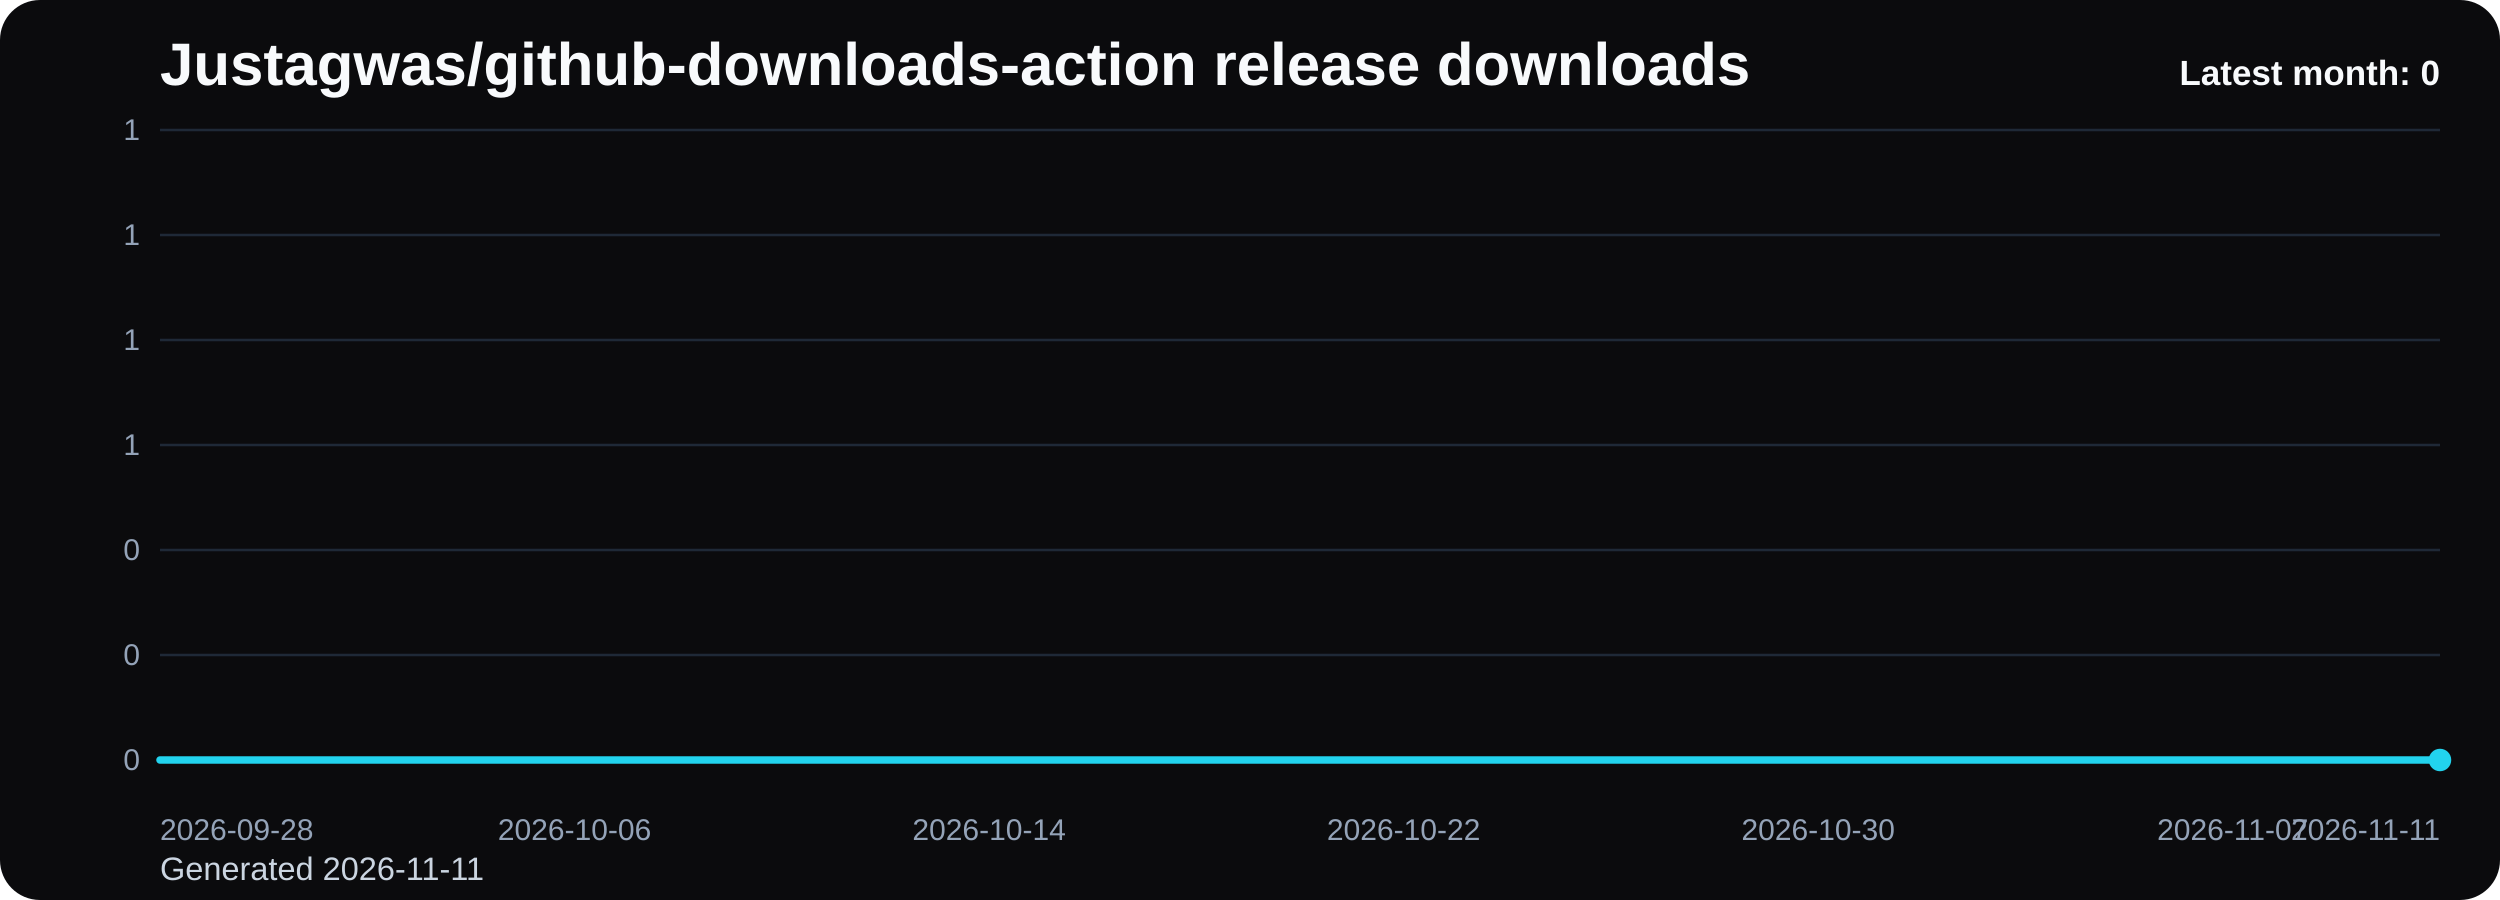
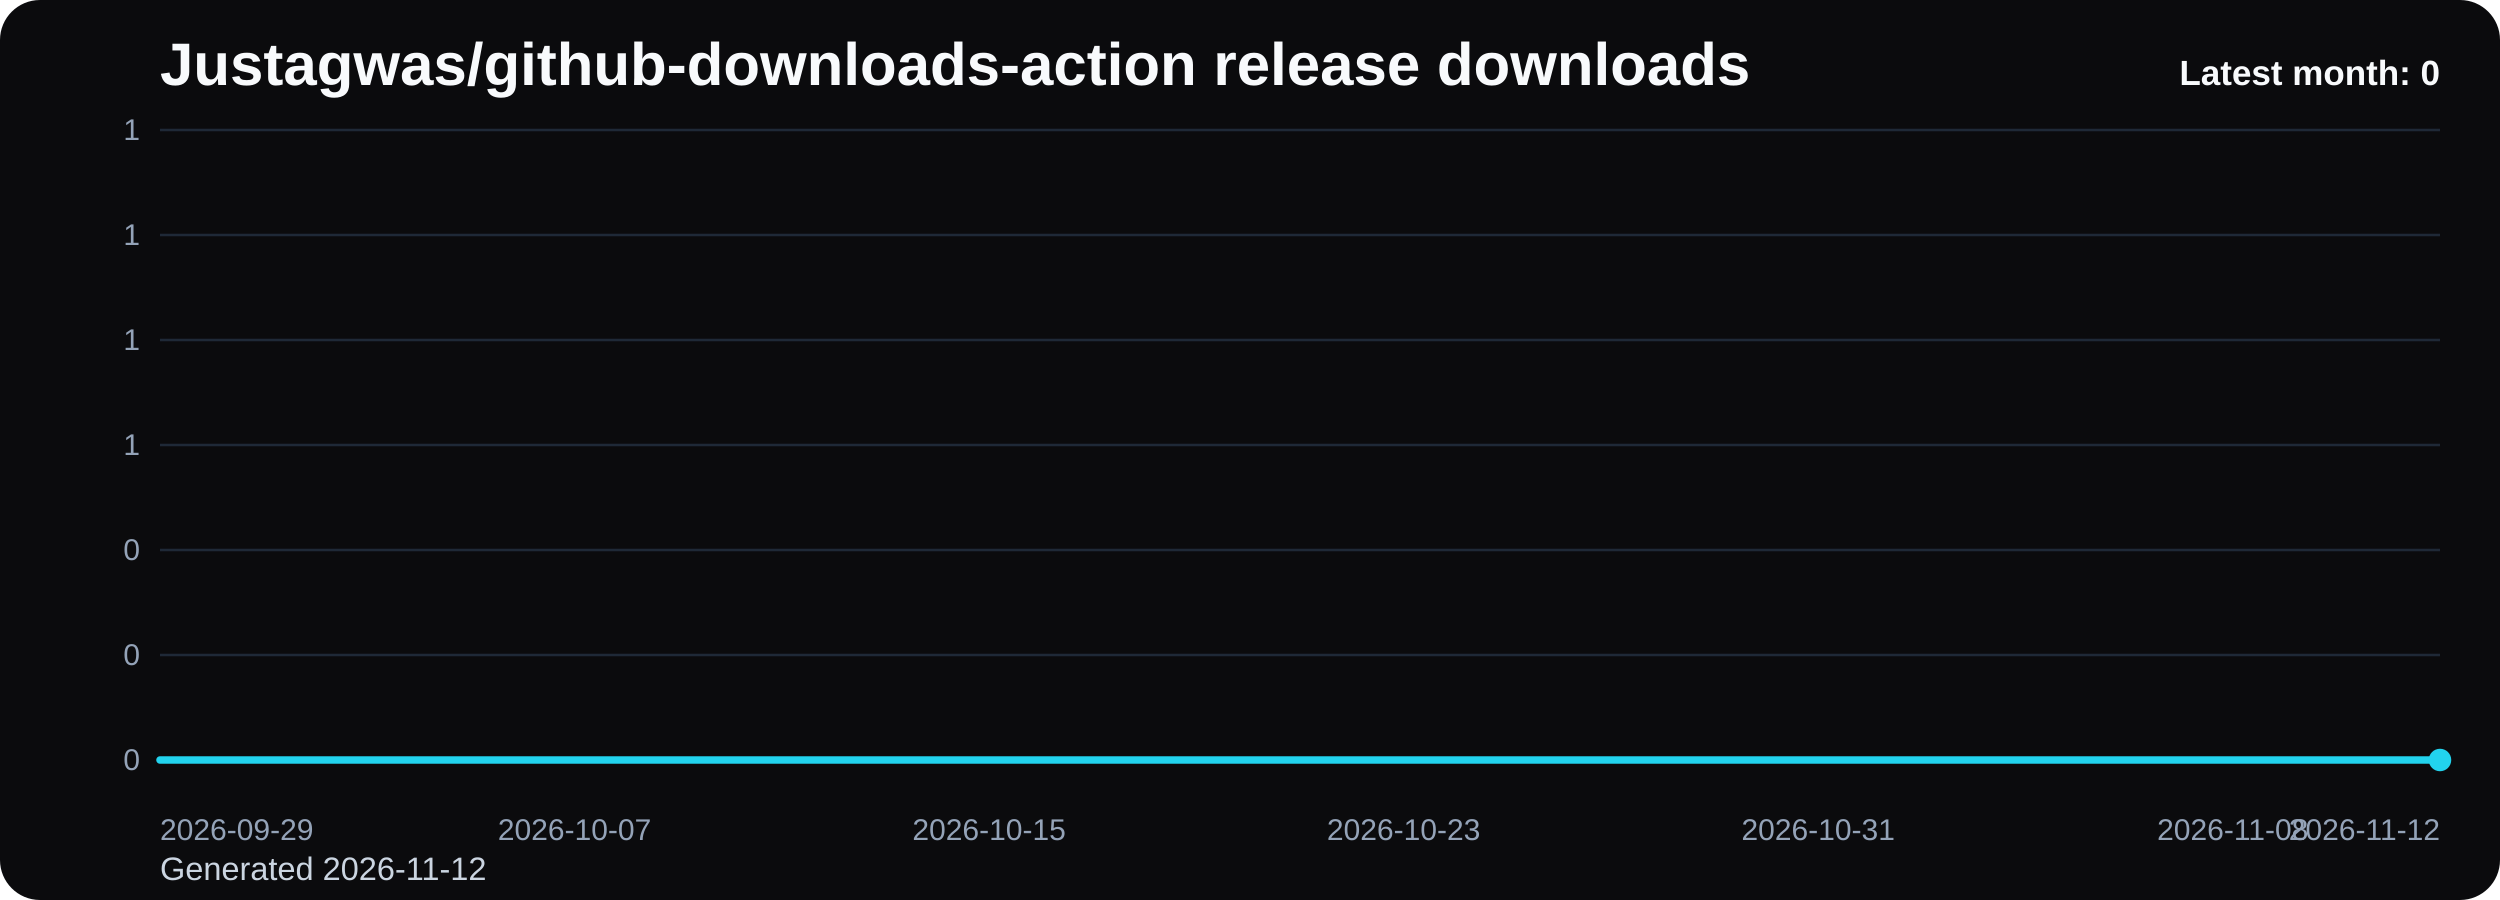
<svg xmlns="http://www.w3.org/2000/svg" viewBox="0 0 1000 360" role="img" aria-label="Justagwas/github-downloads-action release downloads chart">
  <defs>
    <linearGradient id="fill-monthly-black" x1="0" y1="0" x2="0" y2="1">
      <stop offset="0%" stop-color="#22d3ee" stop-opacity="0.32" />
      <stop offset="100%" stop-color="#22d3ee" stop-opacity="0.05" />
    </linearGradient>
    <style>
      .bg { fill: #0b0b0d; }
      .title { font: 700 24px Arial, sans-serif; fill: #f8fafc; }
      .sub { font: 400 13px Arial, sans-serif; fill: #cbd5e1; }
      .grid { stroke: #1f2937; stroke-width: 1; }
      .axis { font: 400 12px Arial, sans-serif; fill: #94a3b8; }
      .line { fill: none; stroke: #22d3ee; stroke-width: 3; stroke-linecap: round; stroke-linejoin: round; }
      .dot { fill: #22d3ee; }
      .value { font: 600 11px Arial, sans-serif; fill: #cbd5e1; }
      .latest { font: 700 14px Arial, sans-serif; fill: #f8fafc; }
    </style>
  </defs>
  <rect class="bg" x="0" y="0" width="1000" height="360" rx="16" />
  <text class="title" x="64" y="34">Justagwas/github-downloads-action release downloads</text>
-   <text class="sub" x="64" y="352">Generated 2026-11-11</text>
+   <text class="sub" x="64" y="352">Generated 2026-11-12</text>
  <line x1="64" y1="52.00" x2="976" y2="52.00" class="grid" />
  <text x="56" y="56.00" text-anchor="end" class="axis">1</text>
  <line x1="64" y1="94.00" x2="976" y2="94.00" class="grid" />
  <text x="56" y="98.00" text-anchor="end" class="axis">1</text>
  <line x1="64" y1="136.00" x2="976" y2="136.00" class="grid" />
  <text x="56" y="140.00" text-anchor="end" class="axis">1</text>
  <line x1="64" y1="178.00" x2="976" y2="178.00" class="grid" />
  <text x="56" y="182.00" text-anchor="end" class="axis">1</text>
  <line x1="64" y1="220.00" x2="976" y2="220.00" class="grid" />
  <text x="56" y="224.00" text-anchor="end" class="axis">0</text>
  <line x1="64" y1="262.00" x2="976" y2="262.00" class="grid" />
  <text x="56" y="266.00" text-anchor="end" class="axis">0</text>
  <line x1="64" y1="304.00" x2="976" y2="304.00" class="grid" />
  <text x="56" y="308.00" text-anchor="end" class="axis">0</text>
  <path d="M 64.00 304 L 64.00 304.00 L 84.73 304.00 L 105.45 304.00 L 126.18 304.00 L 146.91 304.00 L 167.64 304.00 L 188.36 304.00 L 209.09 304.00 L 229.82 304.00 L 250.55 304.00 L 271.27 304.00 L 292.00 304.00 L 312.73 304.00 L 333.45 304.00 L 354.18 304.00 L 374.91 304.00 L 395.64 304.00 L 416.36 304.00 L 437.09 304.00 L 457.82 304.00 L 478.55 304.00 L 499.27 304.00 L 520.00 304.00 L 540.73 304.00 L 561.45 304.00 L 582.18 304.00 L 602.91 304.00 L 623.64 304.00 L 644.36 304.00 L 665.09 304.00 L 685.82 304.00 L 706.55 304.00 L 727.27 304.00 L 748.00 304.00 L 768.73 304.00 L 789.45 304.00 L 810.18 304.00 L 830.91 304.00 L 851.64 304.00 L 872.36 304.00 L 893.09 304.00 L 913.82 304.00 L 934.55 304.00 L 955.27 304.00 L 976.00 304.00 L 976.00 304 Z" fill="url(#fill-monthly-black)" />
  <polyline class="line" points="64.00,304.00 84.73,304.00 105.45,304.00 126.18,304.00 146.91,304.00 167.64,304.00 188.36,304.00 209.09,304.00 229.82,304.00 250.55,304.00 271.27,304.00 292.00,304.00 312.73,304.00 333.45,304.00 354.18,304.00 374.91,304.00 395.64,304.00 416.36,304.00 437.09,304.00 457.82,304.00 478.55,304.00 499.27,304.00 520.00,304.00 540.73,304.00 561.45,304.00 582.18,304.00 602.91,304.00 623.64,304.00 644.36,304.00 665.09,304.00 685.82,304.00 706.55,304.00 727.27,304.00 748.00,304.00 768.73,304.00 789.45,304.00 810.18,304.00 830.91,304.00 851.64,304.00 872.36,304.00 893.09,304.00 913.82,304.00 934.55,304.00 955.27,304.00 976.00,304.00" />
  <circle class="dot" cx="976.00" cy="304.00" r="4.5" />
-   <text class="axis" x="64.00" y="336" text-anchor="start">2026-09-28</text>
-   <text class="axis" x="229.82" y="336" text-anchor="middle">2026-10-06</text>
-   <text class="axis" x="395.64" y="336" text-anchor="middle">2026-10-14</text>
-   <text class="axis" x="561.45" y="336" text-anchor="middle">2026-10-22</text>
-   <text class="axis" x="727.27" y="336" text-anchor="middle">2026-10-30</text>
-   <text class="axis" x="893.09" y="336" text-anchor="middle">2026-11-07</text>
-   <text class="axis" x="976.00" y="336" text-anchor="end">2026-11-11</text>
+   <text class="axis" x="64.00" y="336" text-anchor="start">2026-09-29</text>
+   <text class="axis" x="229.82" y="336" text-anchor="middle">2026-10-07</text>
+   <text class="axis" x="395.64" y="336" text-anchor="middle">2026-10-15</text>
+   <text class="axis" x="561.45" y="336" text-anchor="middle">2026-10-23</text>
+   <text class="axis" x="727.27" y="336" text-anchor="middle">2026-10-31</text>
+   <text class="axis" x="893.09" y="336" text-anchor="middle">2026-11-08</text>
+   <text class="axis" x="976.00" y="336" text-anchor="end">2026-11-12</text>
  <text class="latest" x="976" y="34" text-anchor="end">Latest month: 0</text>
</svg>
